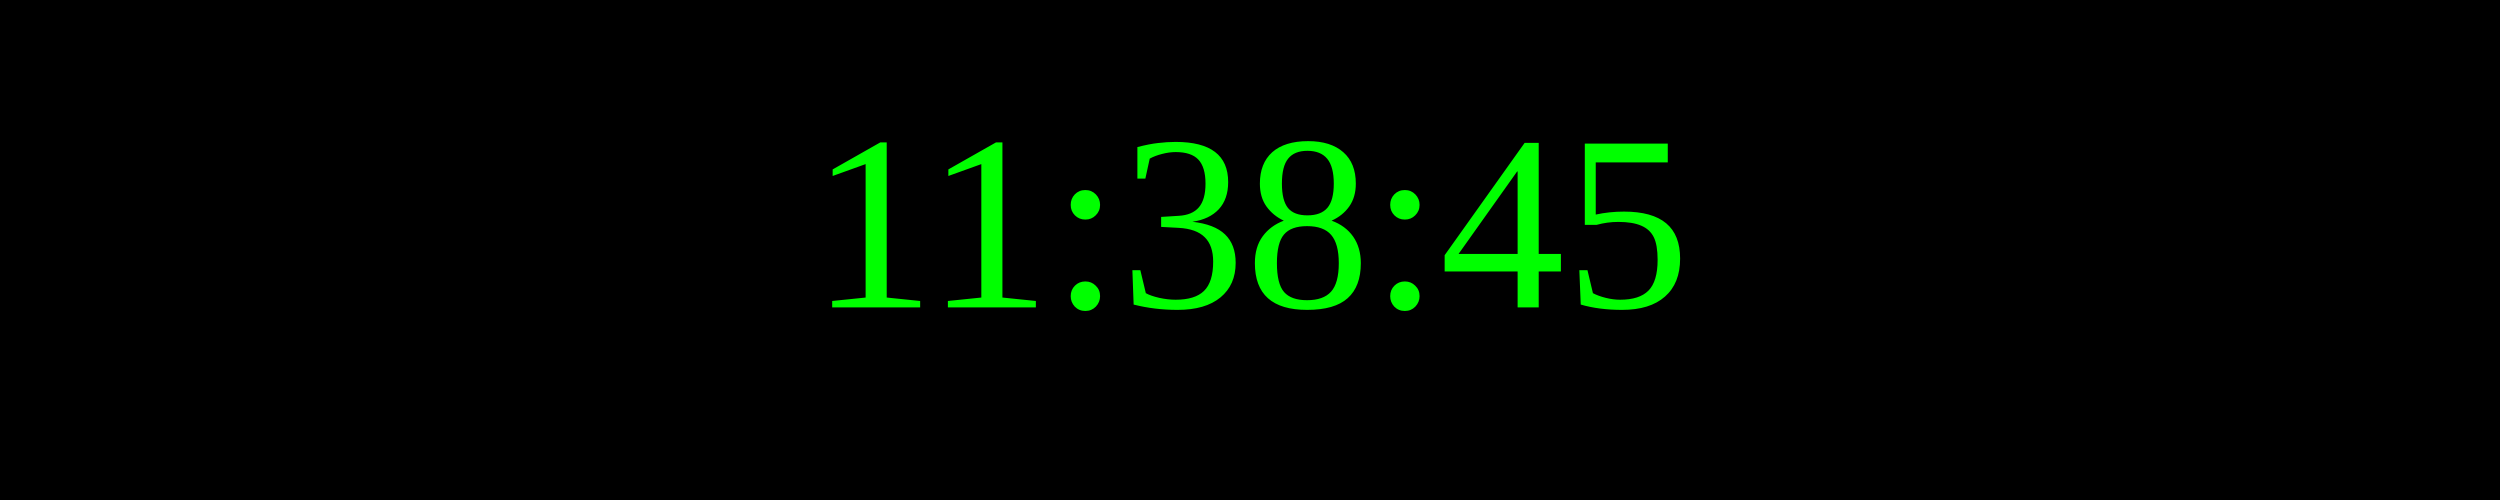
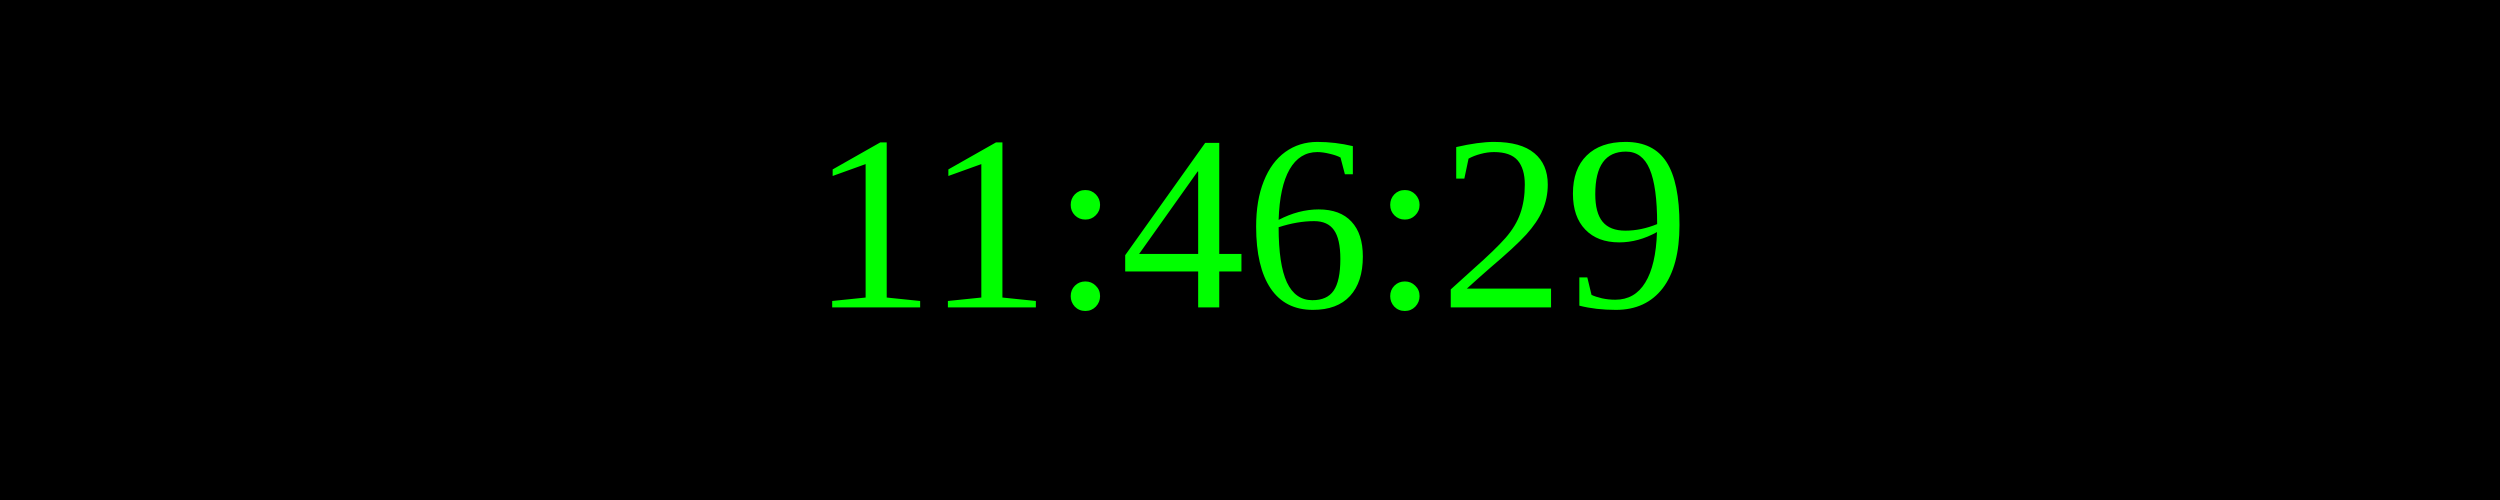
<svg xmlns="http://www.w3.org/2000/svg" width="250" height="50">
  <rect width="100%" height="100%" fill="black" />
  <text x="50%" y="50%" font-size="25" fill="lime" text-anchor="middle" dominant-baseline="middle">
- 11:38:45
+ 11:46:29
</text>
</svg>
